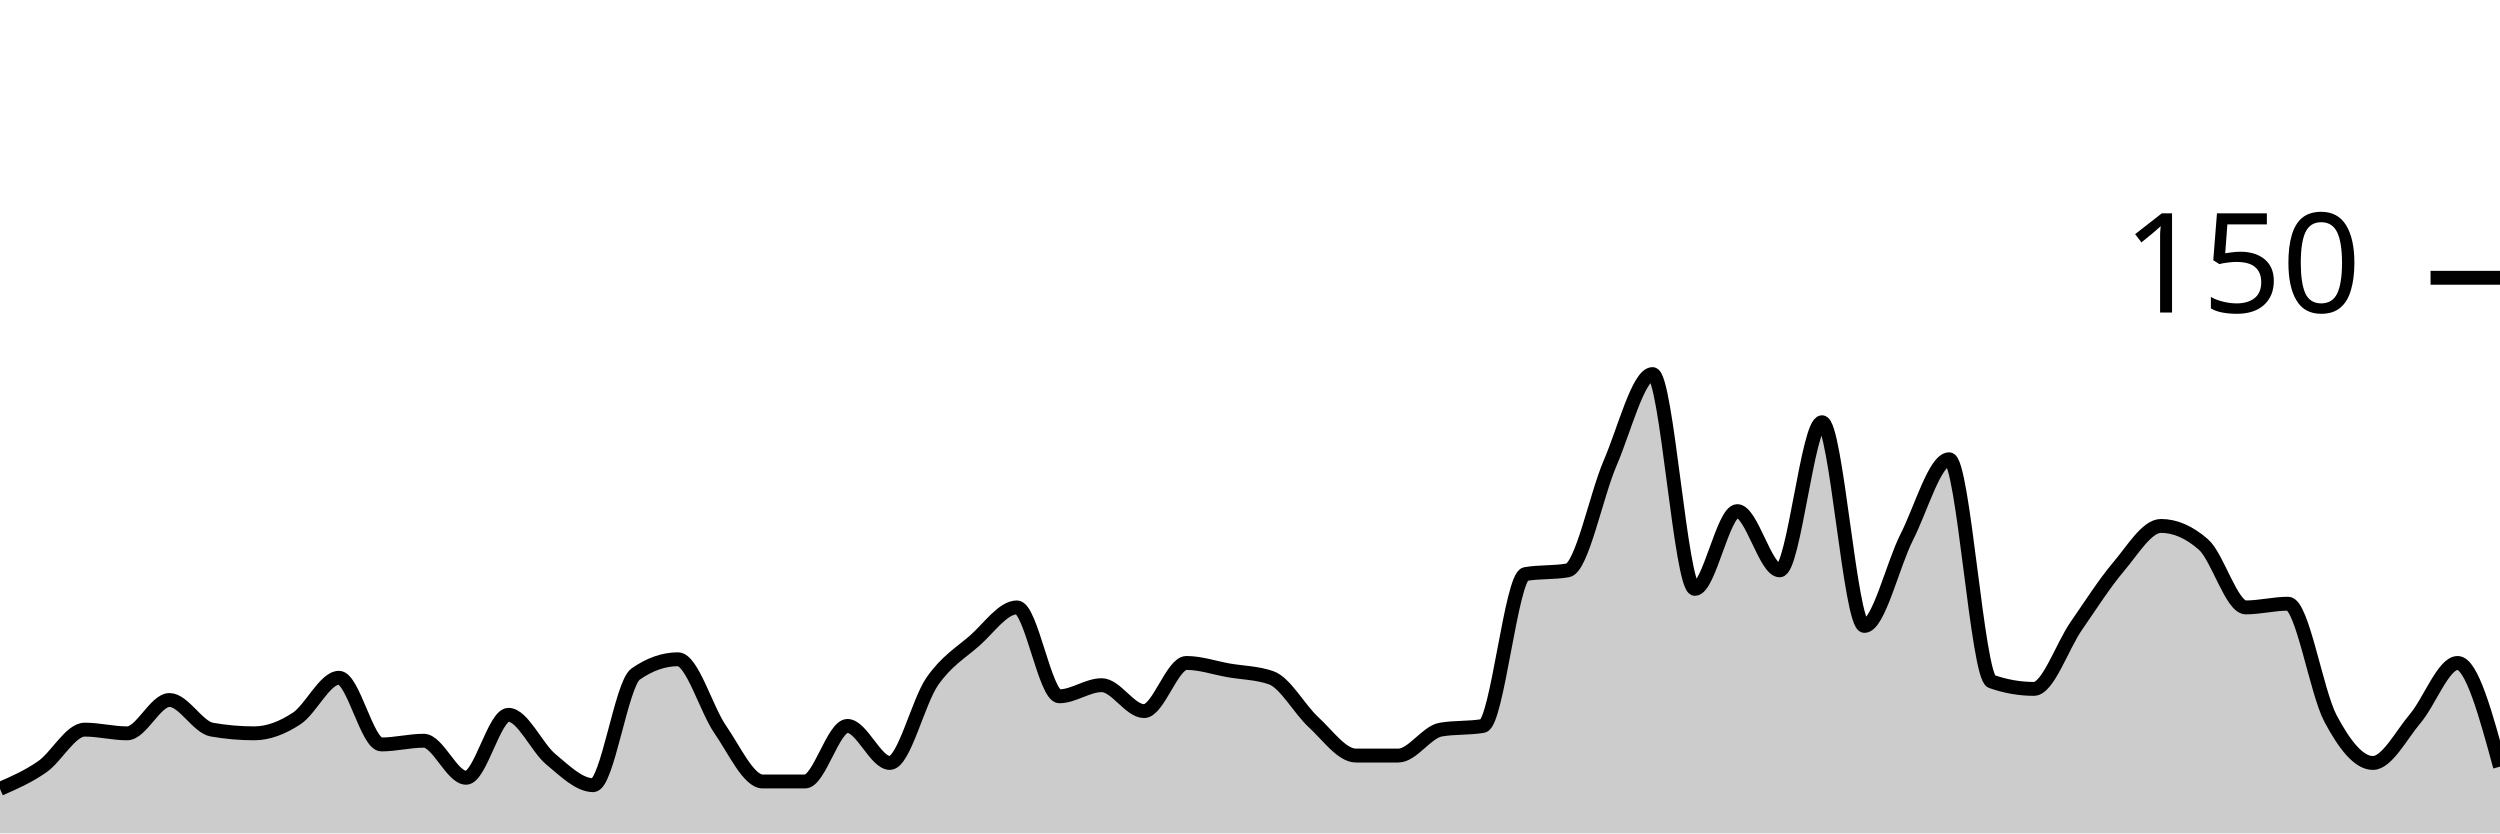
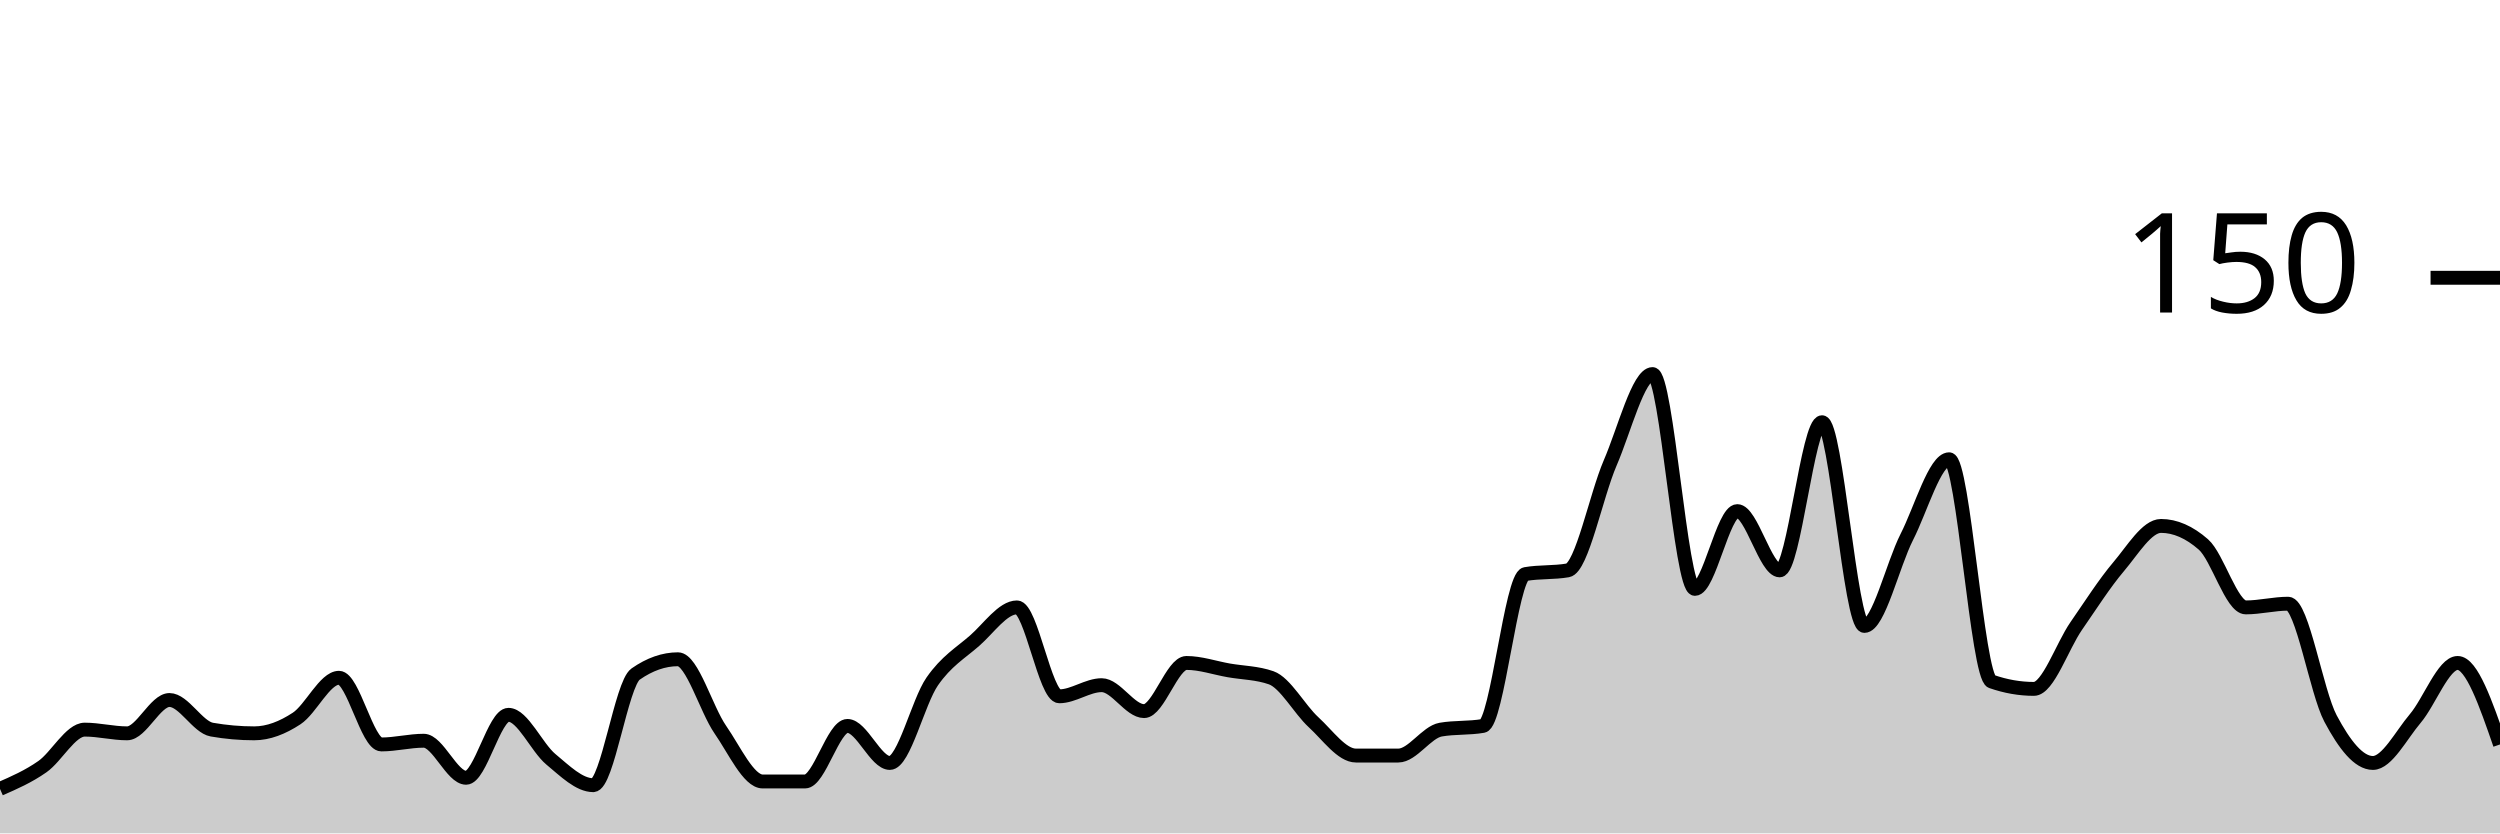
<svg xmlns="http://www.w3.org/2000/svg" viewBox="0 0 180 60">
  <g transform="translate(0,20)">
-     <path class="area" fill="rgba(0, 0, 0, 0.2)" d="M0,36.8C1.017,36.356,2.034,35.911,3.051,35.2C4.068,34.489,5.085,32.533,6.102,32.533C7.119,32.533,8.136,32.8,9.153,32.8C10.169,32.8,11.186,30.4,12.203,30.4C13.22,30.4,14.237,32.356,15.254,32.533C16.271,32.711,17.288,32.8,18.305,32.8C19.322,32.8,20.339,32.4,21.356,31.733C22.373,31.067,23.39,28.8,24.407,28.8C25.424,28.8,26.441,33.6,27.458,33.6C28.475,33.6,29.492,33.333,30.508,33.333C31.525,33.333,32.542,36,33.559,36C34.576,36,35.593,31.467,36.61,31.467C37.627,31.467,38.644,33.822,39.661,34.667C40.678,35.511,41.695,36.533,42.712,36.533C43.729,36.533,44.746,29.244,45.763,28.533C46.78,27.822,47.797,27.467,48.814,27.467C49.831,27.467,50.847,31.067,51.864,32.533C52.881,34,53.898,36.267,54.915,36.267C55.932,36.267,56.949,36.267,57.966,36.267C58.983,36.267,60,32.267,61.017,32.267C62.034,32.267,63.051,34.933,64.068,34.933C65.085,34.933,66.102,30.533,67.119,29.067C68.136,27.6,69.153,27.022,70.169,26.133C71.186,25.244,72.203,23.733,73.22,23.733C74.237,23.733,75.254,30.133,76.271,30.133C77.288,30.133,78.305,29.333,79.322,29.333C80.339,29.333,81.356,31.2,82.373,31.2C83.39,31.2,84.407,27.733,85.424,27.733C86.441,27.733,87.458,28.089,88.475,28.267C89.492,28.444,90.508,28.444,91.525,28.8C92.542,29.156,93.559,31.067,94.576,32C95.593,32.933,96.61,34.4,97.627,34.4C98.644,34.4,99.661,34.4,100.678,34.4C101.695,34.4,102.712,32.711,103.729,32.533C104.746,32.356,105.763,32.444,106.78,32.267C107.797,32.089,108.814,21.511,109.831,21.333C110.847,21.156,111.864,21.244,112.881,21.067C113.898,20.889,114.915,15.689,115.932,13.333C116.949,10.978,117.966,6.933,118.983,6.933C120,6.933,121.017,22.4,122.034,22.4C123.051,22.4,124.068,16.8,125.085,16.8C126.102,16.8,127.119,21.067,128.136,21.067C129.153,21.067,130.169,10.4,131.186,10.4C132.203,10.4,133.22,25.067,134.237,25.067C135.254,25.067,136.271,20.667,137.288,18.667C138.305,16.667,139.322,13.067,140.339,13.067C141.356,13.067,142.373,28.711,143.39,29.067C144.407,29.422,145.424,29.6,146.441,29.6C147.458,29.6,148.475,26.533,149.492,25.067C150.508,23.6,151.525,22,152.542,20.8C153.559,19.6,154.576,17.867,155.593,17.867C156.61,17.867,157.627,18.311,158.644,19.2C159.661,20.089,160.678,23.733,161.695,23.733C162.712,23.733,163.729,23.467,164.746,23.467C165.763,23.467,166.78,29.822,167.797,31.733C168.814,33.644,169.831,34.933,170.847,34.933C171.864,34.933,172.881,32.933,173.898,31.733C174.915,30.533,175.932,27.733,176.949,27.733C177.966,27.733,178.983,31.467,180,35.2L180,40C178.983,40,177.966,40,176.949,40C175.932,40,174.915,40,173.898,40C172.881,40,171.864,40,170.847,40C169.831,40,168.814,40,167.797,40C166.78,40,165.763,40,164.746,40C163.729,40,162.712,40,161.695,40C160.678,40,159.661,40,158.644,40C157.627,40,156.61,40,155.593,40C154.576,40,153.559,40,152.542,40C151.525,40,150.508,40,149.492,40C148.475,40,147.458,40,146.441,40C145.424,40,144.407,40,143.39,40C142.373,40,141.356,40,140.339,40C139.322,40,138.305,40,137.288,40C136.271,40,135.254,40,134.237,40C133.22,40,132.203,40,131.186,40C130.169,40,129.153,40,128.136,40C127.119,40,126.102,40,125.085,40C124.068,40,123.051,40,122.034,40C121.017,40,120,40,118.983,40C117.966,40,116.949,40,115.932,40C114.915,40,113.898,40,112.881,40C111.864,40,110.847,40,109.831,40C108.814,40,107.797,40,106.78,40C105.763,40,104.746,40,103.729,40C102.712,40,101.695,40,100.678,40C99.661,40,98.644,40,97.627,40C96.61,40,95.593,40,94.576,40C93.559,40,92.542,40,91.525,40C90.508,40,89.492,40,88.475,40C87.458,40,86.441,40,85.424,40C84.407,40,83.39,40,82.373,40C81.356,40,80.339,40,79.322,40C78.305,40,77.288,40,76.271,40C75.254,40,74.237,40,73.22,40C72.203,40,71.186,40,70.169,40C69.153,40,68.136,40,67.119,40C66.102,40,65.085,40,64.068,40C63.051,40,62.034,40,61.017,40C60,40,58.983,40,57.966,40C56.949,40,55.932,40,54.915,40C53.898,40,52.881,40,51.864,40C50.847,40,49.831,40,48.814,40C47.797,40,46.78,40,45.763,40C44.746,40,43.729,40,42.712,40C41.695,40,40.678,40,39.661,40C38.644,40,37.627,40,36.61,40C35.593,40,34.576,40,33.559,40C32.542,40,31.525,40,30.508,40C29.492,40,28.475,40,27.458,40C26.441,40,25.424,40,24.407,40C23.39,40,22.373,40,21.356,40C20.339,40,19.322,40,18.305,40C17.288,40,16.271,40,15.254,40C14.237,40,13.22,40,12.203,40C11.186,40,10.169,40,9.153,40C8.136,40,7.119,40,6.102,40C5.085,40,4.068,40,3.051,40C2.034,40,1.017,40,0,40Z" />
-     <path class="line" stroke="black" fill="none" d="M0,36.8C1.017,36.356,2.034,35.911,3.051,35.2C4.068,34.489,5.085,32.533,6.102,32.533C7.119,32.533,8.136,32.8,9.153,32.8C10.169,32.8,11.186,30.4,12.203,30.4C13.22,30.4,14.237,32.356,15.254,32.533C16.271,32.711,17.288,32.8,18.305,32.8C19.322,32.8,20.339,32.4,21.356,31.733C22.373,31.067,23.39,28.8,24.407,28.8C25.424,28.8,26.441,33.6,27.458,33.6C28.475,33.6,29.492,33.333,30.508,33.333C31.525,33.333,32.542,36,33.559,36C34.576,36,35.593,31.467,36.61,31.467C37.627,31.467,38.644,33.822,39.661,34.667C40.678,35.511,41.695,36.533,42.712,36.533C43.729,36.533,44.746,29.244,45.763,28.533C46.78,27.822,47.797,27.467,48.814,27.467C49.831,27.467,50.847,31.067,51.864,32.533C52.881,34,53.898,36.267,54.915,36.267C55.932,36.267,56.949,36.267,57.966,36.267C58.983,36.267,60,32.267,61.017,32.267C62.034,32.267,63.051,34.933,64.068,34.933C65.085,34.933,66.102,30.533,67.119,29.067C68.136,27.6,69.153,27.022,70.169,26.133C71.186,25.244,72.203,23.733,73.22,23.733C74.237,23.733,75.254,30.133,76.271,30.133C77.288,30.133,78.305,29.333,79.322,29.333C80.339,29.333,81.356,31.2,82.373,31.2C83.39,31.2,84.407,27.733,85.424,27.733C86.441,27.733,87.458,28.089,88.475,28.267C89.492,28.444,90.508,28.444,91.525,28.8C92.542,29.156,93.559,31.067,94.576,32C95.593,32.933,96.61,34.4,97.627,34.4C98.644,34.4,99.661,34.4,100.678,34.4C101.695,34.4,102.712,32.711,103.729,32.533C104.746,32.356,105.763,32.444,106.78,32.267C107.797,32.089,108.814,21.511,109.831,21.333C110.847,21.156,111.864,21.244,112.881,21.067C113.898,20.889,114.915,15.689,115.932,13.333C116.949,10.978,117.966,6.933,118.983,6.933C120,6.933,121.017,22.4,122.034,22.4C123.051,22.4,124.068,16.8,125.085,16.8C126.102,16.8,127.119,21.067,128.136,21.067C129.153,21.067,130.169,10.4,131.186,10.4C132.203,10.4,133.22,25.067,134.237,25.067C135.254,25.067,136.271,20.667,137.288,18.667C138.305,16.667,139.322,13.067,140.339,13.067C141.356,13.067,142.373,28.711,143.39,29.067C144.407,29.422,145.424,29.6,146.441,29.6C147.458,29.6,148.475,26.533,149.492,25.067C150.508,23.6,151.525,22,152.542,20.8C153.559,19.6,154.576,17.867,155.593,17.867C156.61,17.867,157.627,18.311,158.644,19.2C159.661,20.089,160.678,23.733,161.695,23.733C162.712,23.733,163.729,23.467,164.746,23.467C165.763,23.467,166.78,29.822,167.797,31.733C168.814,33.644,169.831,34.933,170.847,34.933C171.864,34.933,172.881,32.933,173.898,31.733C174.915,30.533,175.932,27.733,176.949,27.733C177.966,27.733,178.983,31.467,180,35.2" />
+     <path class="area" fill="rgba(0, 0, 0, 0.2)" d="M0,36.8C1.017,36.356,2.034,35.911,3.051,35.2C4.068,34.489,5.085,32.533,6.102,32.533C7.119,32.533,8.136,32.8,9.153,32.8C10.169,32.8,11.186,30.4,12.203,30.4C13.22,30.4,14.237,32.356,15.254,32.533C16.271,32.711,17.288,32.8,18.305,32.8C19.322,32.8,20.339,32.4,21.356,31.733C22.373,31.067,23.39,28.8,24.407,28.8C25.424,28.8,26.441,33.6,27.458,33.6C28.475,33.6,29.492,33.333,30.508,33.333C31.525,33.333,32.542,36,33.559,36C34.576,36,35.593,31.467,36.61,31.467C37.627,31.467,38.644,33.822,39.661,34.667C40.678,35.511,41.695,36.533,42.712,36.533C43.729,36.533,44.746,29.244,45.763,28.533C46.78,27.822,47.797,27.467,48.814,27.467C49.831,27.467,50.847,31.067,51.864,32.533C52.881,34,53.898,36.267,54.915,36.267C55.932,36.267,56.949,36.267,57.966,36.267C58.983,36.267,60,32.267,61.017,32.267C62.034,32.267,63.051,34.933,64.068,34.933C65.085,34.933,66.102,30.533,67.119,29.067C68.136,27.6,69.153,27.022,70.169,26.133C71.186,25.244,72.203,23.733,73.22,23.733C74.237,23.733,75.254,30.133,76.271,30.133C77.288,30.133,78.305,29.333,79.322,29.333C80.339,29.333,81.356,31.2,82.373,31.2C83.39,31.2,84.407,27.733,85.424,27.733C86.441,27.733,87.458,28.089,88.475,28.267C89.492,28.444,90.508,28.444,91.525,28.8C92.542,29.156,93.559,31.067,94.576,32C95.593,32.933,96.61,34.4,97.627,34.4C98.644,34.4,99.661,34.4,100.678,34.4C101.695,34.4,102.712,32.711,103.729,32.533C104.746,32.356,105.763,32.444,106.78,32.267C107.797,32.089,108.814,21.511,109.831,21.333C110.847,21.156,111.864,21.244,112.881,21.067C113.898,20.889,114.915,15.689,115.932,13.333C116.949,10.978,117.966,6.933,118.983,6.933C120,6.933,121.017,22.4,122.034,22.4C123.051,22.4,124.068,16.8,125.085,16.8C126.102,16.8,127.119,21.067,128.136,21.067C129.153,21.067,130.169,10.4,131.186,10.4C132.203,10.4,133.22,25.067,134.237,25.067C135.254,25.067,136.271,20.667,137.288,18.667C138.305,16.667,139.322,13.067,140.339,13.067C141.356,13.067,142.373,28.711,143.39,29.067C144.407,29.422,145.424,29.6,146.441,29.6C147.458,29.6,148.475,26.533,149.492,25.067C150.508,23.6,151.525,22,152.542,20.8C153.559,19.6,154.576,17.867,155.593,17.867C156.61,17.867,157.627,18.311,158.644,19.2C159.661,20.089,160.678,23.733,161.695,23.733C162.712,23.733,163.729,23.467,164.746,23.467C165.763,23.467,166.78,29.822,167.797,31.733C168.814,33.644,169.831,34.933,170.847,34.933C171.864,34.933,172.881,32.933,173.898,31.733C174.915,30.533,175.932,27.733,176.949,27.733C177.966,27.733,178.983,30.667,180,33.6L180,40C178.983,40,177.966,40,176.949,40C175.932,40,174.915,40,173.898,40C172.881,40,171.864,40,170.847,40C169.831,40,168.814,40,167.797,40C166.78,40,165.763,40,164.746,40C163.729,40,162.712,40,161.695,40C160.678,40,159.661,40,158.644,40C157.627,40,156.61,40,155.593,40C154.576,40,153.559,40,152.542,40C151.525,40,150.508,40,149.492,40C148.475,40,147.458,40,146.441,40C145.424,40,144.407,40,143.39,40C142.373,40,141.356,40,140.339,40C139.322,40,138.305,40,137.288,40C136.271,40,135.254,40,134.237,40C133.22,40,132.203,40,131.186,40C130.169,40,129.153,40,128.136,40C127.119,40,126.102,40,125.085,40C124.068,40,123.051,40,122.034,40C121.017,40,120,40,118.983,40C117.966,40,116.949,40,115.932,40C114.915,40,113.898,40,112.881,40C111.864,40,110.847,40,109.831,40C108.814,40,107.797,40,106.78,40C105.763,40,104.746,40,103.729,40C102.712,40,101.695,40,100.678,40C99.661,40,98.644,40,97.627,40C96.61,40,95.593,40,94.576,40C93.559,40,92.542,40,91.525,40C90.508,40,89.492,40,88.475,40C87.458,40,86.441,40,85.424,40C84.407,40,83.39,40,82.373,40C81.356,40,80.339,40,79.322,40C78.305,40,77.288,40,76.271,40C75.254,40,74.237,40,73.22,40C72.203,40,71.186,40,70.169,40C69.153,40,68.136,40,67.119,40C66.102,40,65.085,40,64.068,40C63.051,40,62.034,40,61.017,40C60,40,58.983,40,57.966,40C56.949,40,55.932,40,54.915,40C53.898,40,52.881,40,51.864,40C50.847,40,49.831,40,48.814,40C47.797,40,46.78,40,45.763,40C44.746,40,43.729,40,42.712,40C41.695,40,40.678,40,39.661,40C38.644,40,37.627,40,36.61,40C35.593,40,34.576,40,33.559,40C32.542,40,31.525,40,30.508,40C29.492,40,28.475,40,27.458,40C26.441,40,25.424,40,24.407,40C23.39,40,22.373,40,21.356,40C20.339,40,19.322,40,18.305,40C17.288,40,16.271,40,15.254,40C14.237,40,13.22,40,12.203,40C11.186,40,10.169,40,9.153,40C8.136,40,7.119,40,6.102,40C5.085,40,4.068,40,3.051,40C2.034,40,1.017,40,0,40Z" />
+     <path class="line" stroke="black" fill="none" d="M0,36.8C1.017,36.356,2.034,35.911,3.051,35.2C4.068,34.489,5.085,32.533,6.102,32.533C7.119,32.533,8.136,32.8,9.153,32.8C10.169,32.8,11.186,30.4,12.203,30.4C13.22,30.4,14.237,32.356,15.254,32.533C16.271,32.711,17.288,32.8,18.305,32.8C19.322,32.8,20.339,32.4,21.356,31.733C22.373,31.067,23.39,28.8,24.407,28.8C25.424,28.8,26.441,33.6,27.458,33.6C28.475,33.6,29.492,33.333,30.508,33.333C31.525,33.333,32.542,36,33.559,36C34.576,36,35.593,31.467,36.61,31.467C37.627,31.467,38.644,33.822,39.661,34.667C40.678,35.511,41.695,36.533,42.712,36.533C43.729,36.533,44.746,29.244,45.763,28.533C46.78,27.822,47.797,27.467,48.814,27.467C49.831,27.467,50.847,31.067,51.864,32.533C52.881,34,53.898,36.267,54.915,36.267C55.932,36.267,56.949,36.267,57.966,36.267C58.983,36.267,60,32.267,61.017,32.267C62.034,32.267,63.051,34.933,64.068,34.933C65.085,34.933,66.102,30.533,67.119,29.067C68.136,27.6,69.153,27.022,70.169,26.133C71.186,25.244,72.203,23.733,73.22,23.733C74.237,23.733,75.254,30.133,76.271,30.133C77.288,30.133,78.305,29.333,79.322,29.333C80.339,29.333,81.356,31.2,82.373,31.2C83.39,31.2,84.407,27.733,85.424,27.733C86.441,27.733,87.458,28.089,88.475,28.267C89.492,28.444,90.508,28.444,91.525,28.8C92.542,29.156,93.559,31.067,94.576,32C95.593,32.933,96.61,34.4,97.627,34.4C98.644,34.4,99.661,34.4,100.678,34.4C101.695,34.4,102.712,32.711,103.729,32.533C104.746,32.356,105.763,32.444,106.78,32.267C107.797,32.089,108.814,21.511,109.831,21.333C110.847,21.156,111.864,21.244,112.881,21.067C113.898,20.889,114.915,15.689,115.932,13.333C116.949,10.978,117.966,6.933,118.983,6.933C120,6.933,121.017,22.4,122.034,22.4C123.051,22.4,124.068,16.8,125.085,16.8C126.102,16.8,127.119,21.067,128.136,21.067C129.153,21.067,130.169,10.4,131.186,10.4C132.203,10.4,133.22,25.067,134.237,25.067C135.254,25.067,136.271,20.667,137.288,18.667C138.305,16.667,139.322,13.067,140.339,13.067C141.356,13.067,142.373,28.711,143.39,29.067C144.407,29.422,145.424,29.6,146.441,29.6C147.458,29.6,148.475,26.533,149.492,25.067C150.508,23.6,151.525,22,152.542,20.8C153.559,19.6,154.576,17.867,155.593,17.867C156.61,17.867,157.627,18.311,158.644,19.2C159.661,20.089,160.678,23.733,161.695,23.733C162.712,23.733,163.729,23.467,164.746,23.467C165.763,23.467,166.78,29.822,167.797,31.733C168.814,33.644,169.831,34.933,170.847,34.933C171.864,34.933,172.881,32.933,173.898,31.733C174.915,30.533,175.932,27.733,176.949,27.733C177.966,27.733,178.983,30.667,180,33.6" />
    <path class="axis-ceiling" stroke-width="1" stroke="black" fill="none" d="M175,0L180,0" />
    <text class="axis-ceiling-label" font-family="sans-serif" text-anchor="end" font-size="10px" x="170" y="2.5">150</text>
  </g>
</svg>
